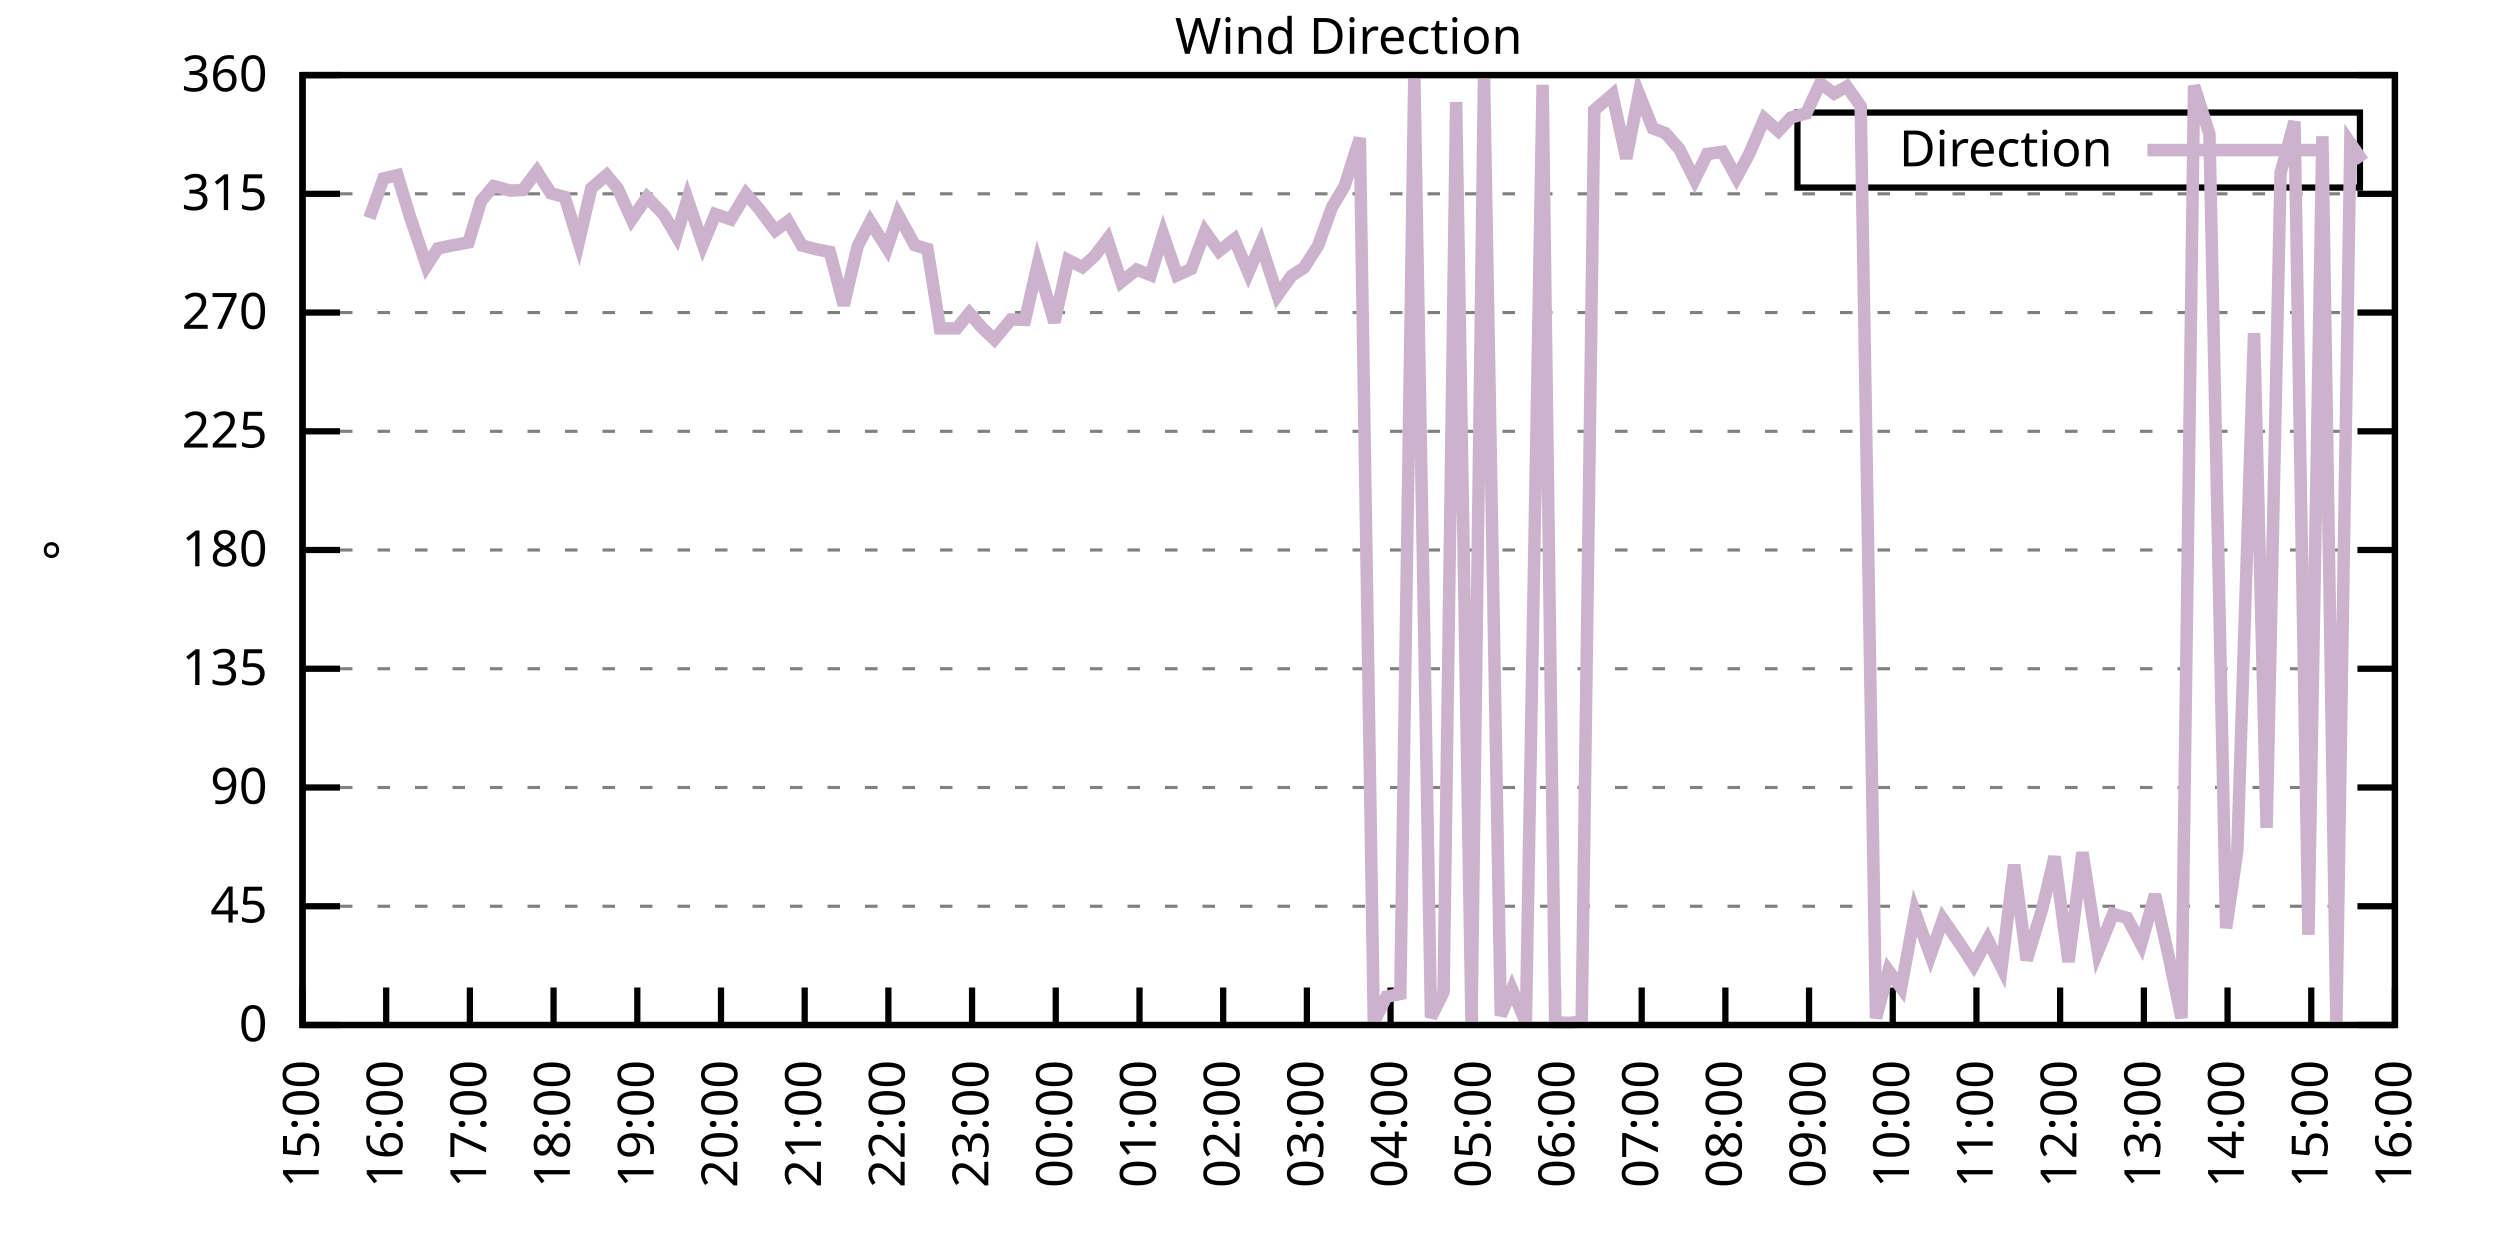
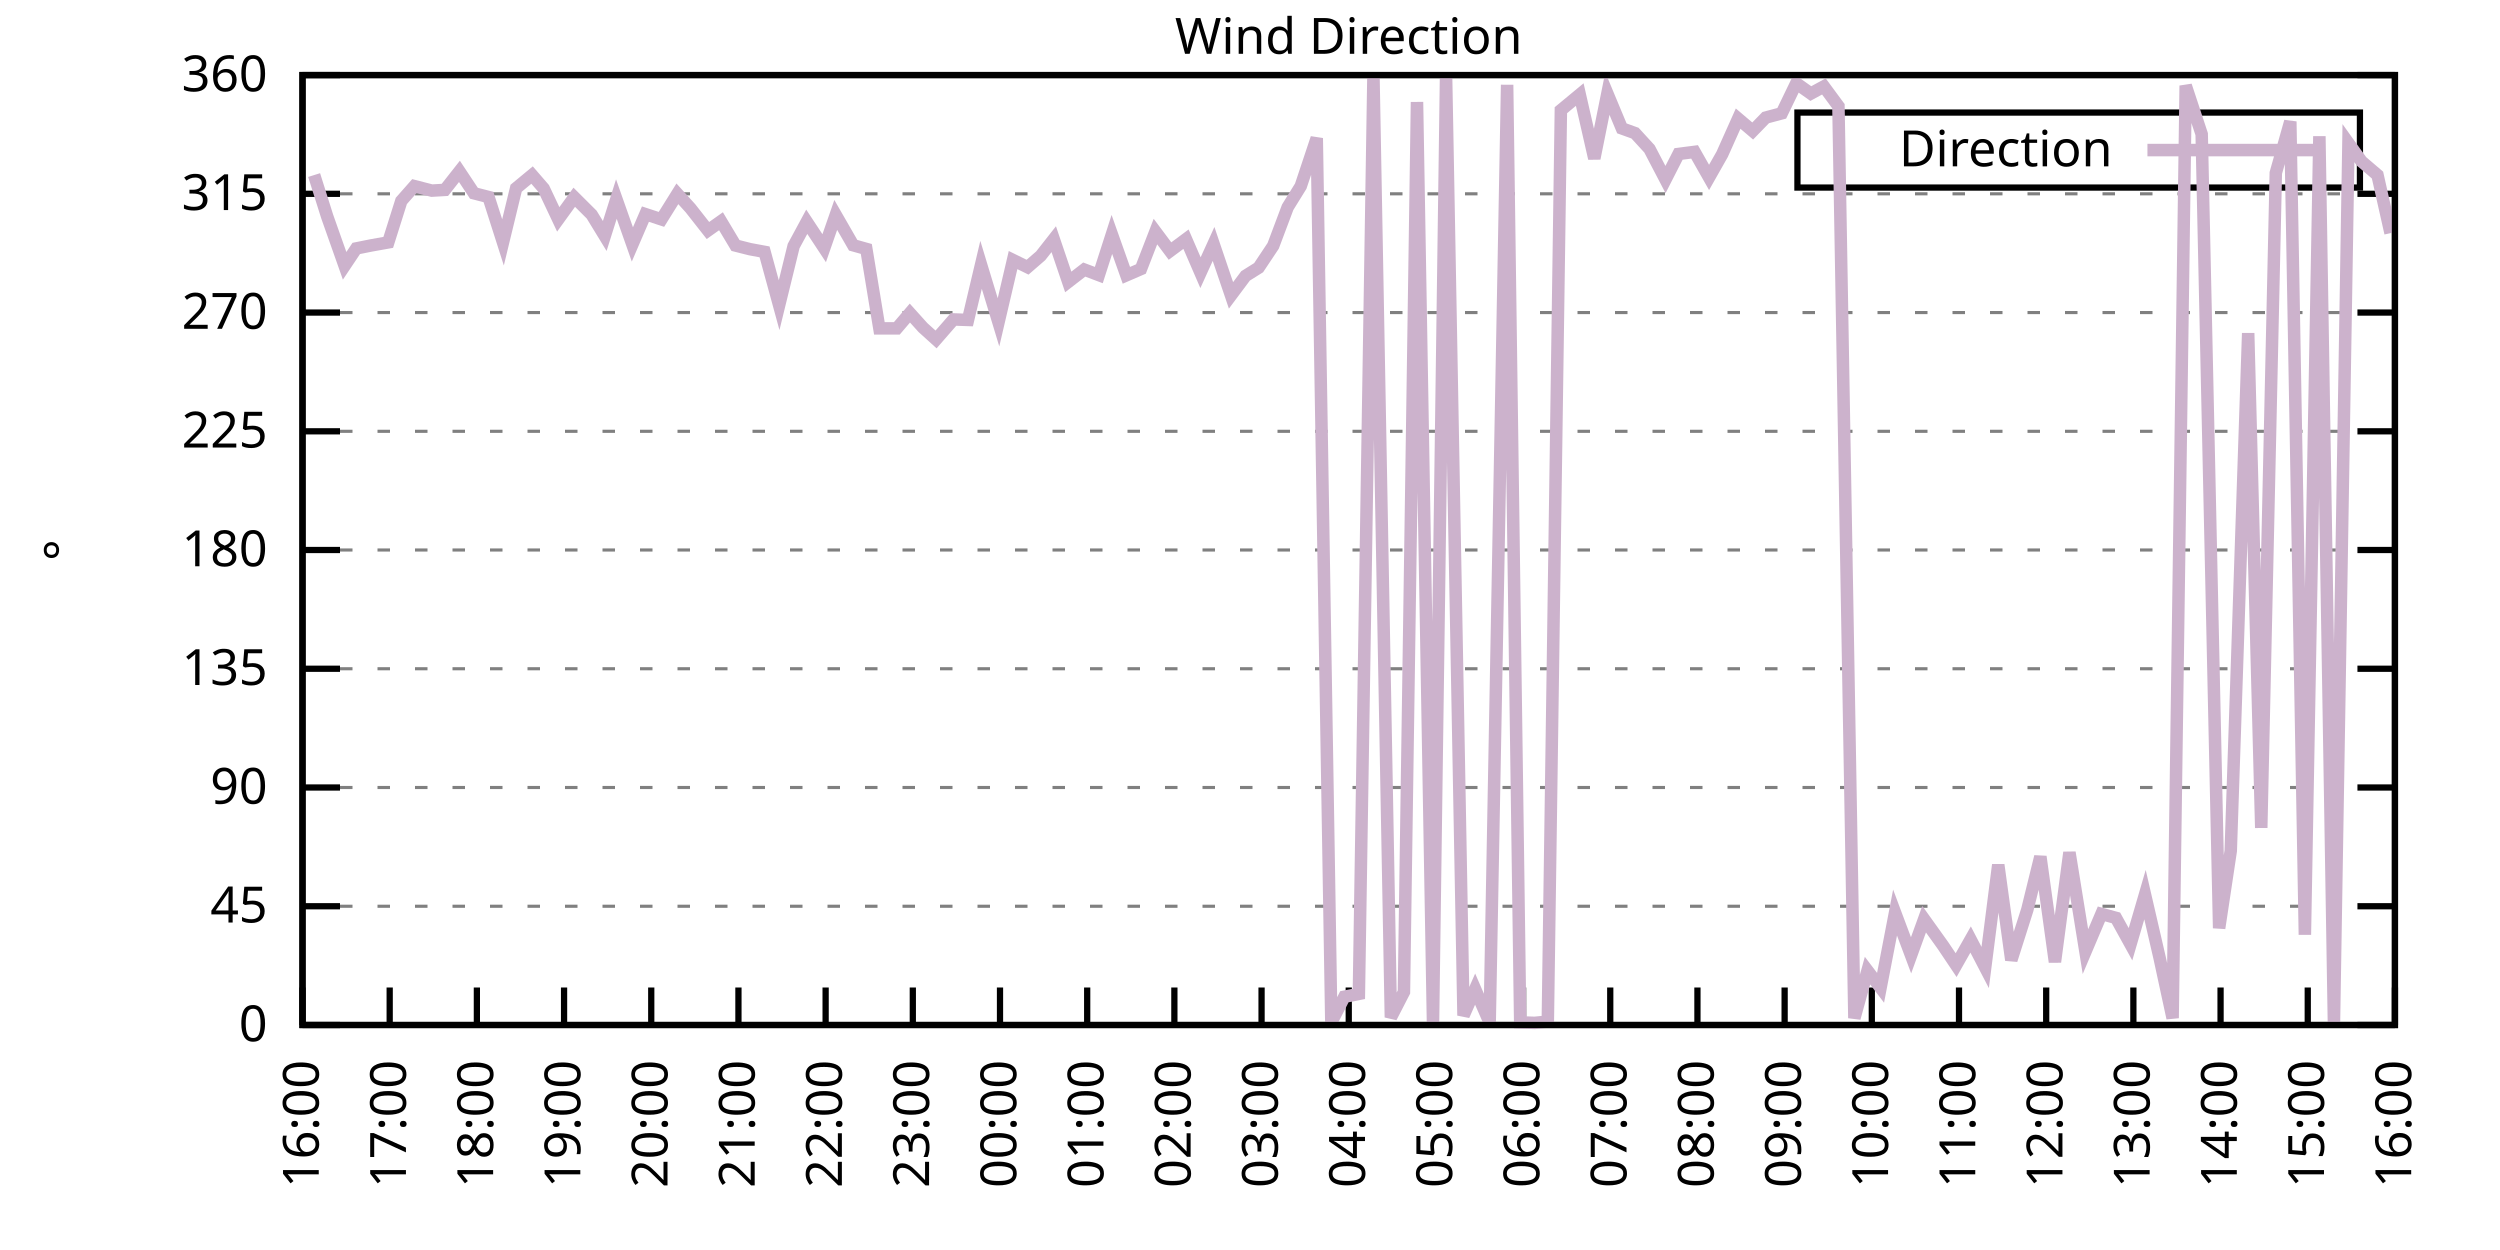
<svg xmlns="http://www.w3.org/2000/svg" xmlns:xlink="http://www.w3.org/1999/xlink" width="400" height="200" viewBox="0 0 400 200">
  <g id="gnuplot_canvas">
    <rect x="0" y="0" width="400" height="200" fill="none" />
    <defs>
      <circle id="gpDot" r="0.5" stroke-width="0.5" stroke="currentColor" />
      <path id="gpPt0" stroke-width="0.333" stroke="currentColor" d="M-1,0 h2 M0,-1 v2" />
      <path id="gpPt1" stroke-width="0.333" stroke="currentColor" d="M-1,-1 L1,1 M1,-1 L-1,1" />
      <path id="gpPt2" stroke-width="0.333" stroke="currentColor" d="M-1,0 L1,0 M0,-1 L0,1 M-1,-1 L1,1 M-1,1 L1,-1" />
      <rect id="gpPt3" stroke-width="0.333" stroke="currentColor" x="-1" y="-1" width="2" height="2" />
      <rect id="gpPt4" stroke-width="0.333" stroke="currentColor" fill="currentColor" x="-1" y="-1" width="2" height="2" />
      <circle id="gpPt5" stroke-width="0.333" stroke="currentColor" cx="0" cy="0" r="1" />
      <use xlink:href="#gpPt5" id="gpPt6" fill="currentColor" stroke="none" />
      <path id="gpPt7" stroke-width="0.333" stroke="currentColor" d="M0,-1.33 L-1.33,0.67 L1.33,0.67 z" />
      <use xlink:href="#gpPt7" id="gpPt8" fill="currentColor" stroke="none" />
      <use xlink:href="#gpPt7" id="gpPt9" stroke="currentColor" transform="rotate(180)" />
      <use xlink:href="#gpPt9" id="gpPt10" fill="currentColor" stroke="none" />
      <use xlink:href="#gpPt3" id="gpPt11" stroke="currentColor" transform="rotate(45)" />
      <use xlink:href="#gpPt11" id="gpPt12" fill="currentColor" stroke="none" />
      <path id="gpPt13" stroke-width="0.333" stroke="currentColor" d="M0,1.330 L1.265,0.411 L0.782,-1.067 L-0.782,-1.076 L-1.265,0.411 z" />
      <use xlink:href="#gpPt13" id="gpPt14" fill="currentColor" stroke="none" />
      <filter id="textbox" filterUnits="objectBoundingBox" x="0" y="0" height="1" width="1">
        <feFlood flood-color="white" flood-opacity="1" result="bgnd" />
        <feComposite in="SourceGraphic" in2="bgnd" operator="atop" />
      </filter>
      <filter id="greybox" filterUnits="objectBoundingBox" x="0" y="0" height="1" width="1">
        <feFlood flood-color="lightgrey" flood-opacity="1" result="grey" />
        <feComposite in="SourceGraphic" in2="grey" operator="atop" />
      </filter>
    </defs>
    <g fill="none" color="white" stroke="currentColor" stroke-width="1.00" stroke-linecap="butt" stroke-linejoin="miter">
</g>
    <g fill="none" color="black" stroke="currentColor" stroke-width="1.00" stroke-linecap="butt" stroke-linejoin="miter">
      <g stroke="none" shape-rendering="crispEdges">
        <polygon fill="rgb(255, 255, 255)" points="48.40,164.00 383.18,164.00 383.18,12.02 48.40,12.02 " />
      </g>
    </g>
    <g fill="none" color="black" stroke="currentColor" stroke-width="1.00" stroke-linecap="butt" stroke-linejoin="miter">
</g>
    <g fill="none" color="black" stroke="black" stroke-width="0.50" stroke-linecap="butt" stroke-linejoin="miter">
</g>
    <g fill="none" color="gray" stroke="currentColor" stroke-width="0.50" stroke-linecap="butt" stroke-linejoin="miter">
      <path stroke="gray" stroke-dasharray="2,4" class="gridline" d="M48.40,164.00 L383.19,164.00  " />
    </g>
    <g fill="none" color="gray" stroke="gray" stroke-width="1.00" stroke-linecap="butt" stroke-linejoin="miter">
</g>
    <g fill="none" color="black" stroke="currentColor" stroke-width="1.00" stroke-linecap="butt" stroke-linejoin="miter">
      <path stroke="black" d="M48.40,164.00 L54.40,164.00 M383.19,164.00 L377.19,164.00  " />
      <g transform="translate(42.80,166.60)" stroke="none" fill="black" font-family="Sans" font-size="8.00" text-anchor="end">
        <text>
          <tspan font-family="Sans"> 0</tspan>
        </text>
      </g>
    </g>
    <g fill="none" color="black" stroke="currentColor" stroke-width="1.00" stroke-linecap="butt" stroke-linejoin="miter">
</g>
    <g fill="none" color="black" stroke="black" stroke-width="0.50" stroke-linecap="butt" stroke-linejoin="miter">
</g>
    <g fill="none" color="gray" stroke="currentColor" stroke-width="0.50" stroke-linecap="butt" stroke-linejoin="miter">
      <path stroke="gray" stroke-dasharray="2,4" class="gridline" d="M48.40,145.00 L383.19,145.00  " />
    </g>
    <g fill="none" color="gray" stroke="gray" stroke-width="1.00" stroke-linecap="butt" stroke-linejoin="miter">
</g>
    <g fill="none" color="black" stroke="currentColor" stroke-width="1.00" stroke-linecap="butt" stroke-linejoin="miter">
      <path stroke="black" d="M48.40,145.00 L54.40,145.00 M383.19,145.00 L377.19,145.00  " />
      <g transform="translate(42.80,147.60)" stroke="none" fill="black" font-family="Sans" font-size="8.00" text-anchor="end">
        <text>
          <tspan font-family="Sans"> 45</tspan>
        </text>
      </g>
    </g>
    <g fill="none" color="black" stroke="currentColor" stroke-width="1.00" stroke-linecap="butt" stroke-linejoin="miter">
</g>
    <g fill="none" color="black" stroke="black" stroke-width="0.50" stroke-linecap="butt" stroke-linejoin="miter">
</g>
    <g fill="none" color="gray" stroke="currentColor" stroke-width="0.50" stroke-linecap="butt" stroke-linejoin="miter">
      <path stroke="gray" stroke-dasharray="2,4" class="gridline" d="M48.40,126.00 L383.19,126.00  " />
    </g>
    <g fill="none" color="gray" stroke="gray" stroke-width="1.00" stroke-linecap="butt" stroke-linejoin="miter">
</g>
    <g fill="none" color="black" stroke="currentColor" stroke-width="1.00" stroke-linecap="butt" stroke-linejoin="miter">
      <path stroke="black" d="M48.40,126.00 L54.40,126.00 M383.19,126.00 L377.19,126.00  " />
      <g transform="translate(42.80,128.60)" stroke="none" fill="black" font-family="Sans" font-size="8.00" text-anchor="end">
        <text>
          <tspan font-family="Sans"> 90</tspan>
        </text>
      </g>
    </g>
    <g fill="none" color="black" stroke="currentColor" stroke-width="1.00" stroke-linecap="butt" stroke-linejoin="miter">
</g>
    <g fill="none" color="black" stroke="black" stroke-width="0.50" stroke-linecap="butt" stroke-linejoin="miter">
</g>
    <g fill="none" color="gray" stroke="currentColor" stroke-width="0.50" stroke-linecap="butt" stroke-linejoin="miter">
      <path stroke="gray" stroke-dasharray="2,4" class="gridline" d="M48.40,107.00 L383.19,107.00  " />
    </g>
    <g fill="none" color="gray" stroke="gray" stroke-width="1.00" stroke-linecap="butt" stroke-linejoin="miter">
</g>
    <g fill="none" color="black" stroke="currentColor" stroke-width="1.00" stroke-linecap="butt" stroke-linejoin="miter">
      <path stroke="black" d="M48.40,107.00 L54.40,107.00 M383.19,107.00 L377.19,107.00  " />
      <g transform="translate(42.80,109.60)" stroke="none" fill="black" font-family="Sans" font-size="8.00" text-anchor="end">
        <text>
          <tspan font-family="Sans"> 135</tspan>
        </text>
      </g>
    </g>
    <g fill="none" color="black" stroke="currentColor" stroke-width="1.00" stroke-linecap="butt" stroke-linejoin="miter">
</g>
    <g fill="none" color="black" stroke="black" stroke-width="0.50" stroke-linecap="butt" stroke-linejoin="miter">
</g>
    <g fill="none" color="gray" stroke="currentColor" stroke-width="0.50" stroke-linecap="butt" stroke-linejoin="miter">
      <path stroke="gray" stroke-dasharray="2,4" class="gridline" d="M48.40,88.00 L383.19,88.00  " />
    </g>
    <g fill="none" color="gray" stroke="gray" stroke-width="1.00" stroke-linecap="butt" stroke-linejoin="miter">
</g>
    <g fill="none" color="black" stroke="currentColor" stroke-width="1.00" stroke-linecap="butt" stroke-linejoin="miter">
      <path stroke="black" d="M48.40,88.00 L54.40,88.00 M383.19,88.00 L377.19,88.00  " />
      <g transform="translate(42.80,90.60)" stroke="none" fill="black" font-family="Sans" font-size="8.00" text-anchor="end">
        <text>
          <tspan font-family="Sans"> 180</tspan>
        </text>
      </g>
    </g>
    <g fill="none" color="black" stroke="currentColor" stroke-width="1.00" stroke-linecap="butt" stroke-linejoin="miter">
</g>
    <g fill="none" color="black" stroke="black" stroke-width="0.50" stroke-linecap="butt" stroke-linejoin="miter">
</g>
    <g fill="none" color="gray" stroke="currentColor" stroke-width="0.50" stroke-linecap="butt" stroke-linejoin="miter">
      <path stroke="gray" stroke-dasharray="2,4" class="gridline" d="M48.40,69.01 L383.19,69.01  " />
    </g>
    <g fill="none" color="gray" stroke="gray" stroke-width="1.00" stroke-linecap="butt" stroke-linejoin="miter">
</g>
    <g fill="none" color="black" stroke="currentColor" stroke-width="1.00" stroke-linecap="butt" stroke-linejoin="miter">
      <path stroke="black" d="M48.40,69.01 L54.40,69.01 M383.19,69.01 L377.19,69.01  " />
      <g transform="translate(42.80,71.61)" stroke="none" fill="black" font-family="Sans" font-size="8.00" text-anchor="end">
        <text>
          <tspan font-family="Sans"> 225</tspan>
        </text>
      </g>
    </g>
    <g fill="none" color="black" stroke="currentColor" stroke-width="1.00" stroke-linecap="butt" stroke-linejoin="miter">
</g>
    <g fill="none" color="black" stroke="black" stroke-width="0.50" stroke-linecap="butt" stroke-linejoin="miter">
</g>
    <g fill="none" color="gray" stroke="currentColor" stroke-width="0.50" stroke-linecap="butt" stroke-linejoin="miter">
      <path stroke="gray" stroke-dasharray="2,4" class="gridline" d="M48.40,50.01 L383.19,50.01  " />
    </g>
    <g fill="none" color="gray" stroke="gray" stroke-width="1.00" stroke-linecap="butt" stroke-linejoin="miter">
</g>
    <g fill="none" color="black" stroke="currentColor" stroke-width="1.00" stroke-linecap="butt" stroke-linejoin="miter">
      <path stroke="black" d="M48.40,50.01 L54.40,50.01 M383.19,50.01 L377.19,50.01  " />
      <g transform="translate(42.80,52.61)" stroke="none" fill="black" font-family="Sans" font-size="8.00" text-anchor="end">
        <text>
          <tspan font-family="Sans"> 270</tspan>
        </text>
      </g>
    </g>
    <g fill="none" color="black" stroke="currentColor" stroke-width="1.00" stroke-linecap="butt" stroke-linejoin="miter">
</g>
    <g fill="none" color="black" stroke="black" stroke-width="0.50" stroke-linecap="butt" stroke-linejoin="miter">
</g>
    <g fill="none" color="gray" stroke="currentColor" stroke-width="0.50" stroke-linecap="butt" stroke-linejoin="miter">
      <path stroke="gray" stroke-dasharray="2,4" class="gridline" d="M48.40,31.01 L383.19,31.01  " />
    </g>
    <g fill="none" color="gray" stroke="gray" stroke-width="1.00" stroke-linecap="butt" stroke-linejoin="miter">
</g>
    <g fill="none" color="black" stroke="currentColor" stroke-width="1.00" stroke-linecap="butt" stroke-linejoin="miter">
      <path stroke="black" d="M48.40,31.01 L54.40,31.01 M383.19,31.01 L377.19,31.01  " />
      <g transform="translate(42.80,33.61)" stroke="none" fill="black" font-family="Sans" font-size="8.00" text-anchor="end">
        <text>
          <tspan font-family="Sans"> 315</tspan>
        </text>
      </g>
    </g>
    <g fill="none" color="black" stroke="currentColor" stroke-width="1.00" stroke-linecap="butt" stroke-linejoin="miter">
</g>
    <g fill="none" color="black" stroke="black" stroke-width="0.50" stroke-linecap="butt" stroke-linejoin="miter">
</g>
    <g fill="none" color="gray" stroke="currentColor" stroke-width="0.50" stroke-linecap="butt" stroke-linejoin="miter">
      <path stroke="gray" stroke-dasharray="2,4" class="gridline" d="M48.40,12.01 L383.19,12.01  " />
    </g>
    <g fill="none" color="gray" stroke="gray" stroke-width="1.00" stroke-linecap="butt" stroke-linejoin="miter">
</g>
    <g fill="none" color="black" stroke="currentColor" stroke-width="1.00" stroke-linecap="butt" stroke-linejoin="miter">
      <path stroke="black" d="M48.40,12.01 L54.40,12.01 M383.19,12.01 L377.19,12.01  " />
      <g transform="translate(42.80,14.61)" stroke="none" fill="black" font-family="Sans" font-size="8.00" text-anchor="end">
        <text>
          <tspan font-family="Sans"> 360</tspan>
        </text>
      </g>
    </g>
    <g fill="none" color="black" stroke="currentColor" stroke-width="1.00" stroke-linecap="butt" stroke-linejoin="miter">
      <path stroke="black" d="M48.40,164.00 L48.40,158.00  " />
      <g transform="translate(51.00,169.60) rotate(270.00)" stroke="none" fill="black" font-family="Sans" font-size="8.00" text-anchor="end">
        <text>
-           <tspan font-family="Sans">15:00</tspan>
-         </text>
-       </g>
-     </g>
-     <g fill="none" color="black" stroke="currentColor" stroke-width="1.00" stroke-linecap="butt" stroke-linejoin="miter">
-       <path stroke="black" d="M61.79,164.00 L61.79,158.00  " />
-       <g transform="translate(64.39,169.60) rotate(270.00)" stroke="none" fill="black" font-family="Sans" font-size="8.00" text-anchor="end">
-         <text>
          <tspan font-family="Sans">16:00</tspan>
        </text>
      </g>
    </g>
    <g fill="none" color="black" stroke="currentColor" stroke-width="1.00" stroke-linecap="butt" stroke-linejoin="miter">
-       <path stroke="black" d="M75.18,164.00 L75.18,158.00  " />
-       <g transform="translate(77.78,169.60) rotate(270.00)" stroke="none" fill="black" font-family="Sans" font-size="8.00" text-anchor="end">
+       <path stroke="black" d="M62.35,164.00 L62.35,158.00  " />
+       <g transform="translate(64.95,169.60) rotate(270.00)" stroke="none" fill="black" font-family="Sans" font-size="8.00" text-anchor="end">
        <text>
          <tspan font-family="Sans">17:00</tspan>
        </text>
      </g>
    </g>
    <g fill="none" color="black" stroke="currentColor" stroke-width="1.00" stroke-linecap="butt" stroke-linejoin="miter">
-       <path stroke="black" d="M88.57,164.00 L88.57,158.00  " />
-       <g transform="translate(91.17,169.60) rotate(270.00)" stroke="none" fill="black" font-family="Sans" font-size="8.00" text-anchor="end">
+       <path stroke="black" d="M76.30,164.00 L76.30,158.00  " />
+       <g transform="translate(78.90,169.60) rotate(270.00)" stroke="none" fill="black" font-family="Sans" font-size="8.00" text-anchor="end">
        <text>
          <tspan font-family="Sans">18:00</tspan>
        </text>
      </g>
    </g>
    <g fill="none" color="black" stroke="currentColor" stroke-width="1.00" stroke-linecap="butt" stroke-linejoin="miter">
-       <path stroke="black" d="M101.97,164.00 L101.97,158.00  " />
-       <g transform="translate(104.57,169.60) rotate(270.00)" stroke="none" fill="black" font-family="Sans" font-size="8.00" text-anchor="end">
+       <path stroke="black" d="M90.25,164.00 L90.25,158.00  " />
+       <g transform="translate(92.85,169.60) rotate(270.00)" stroke="none" fill="black" font-family="Sans" font-size="8.00" text-anchor="end">
        <text>
          <tspan font-family="Sans">19:00</tspan>
        </text>
      </g>
    </g>
    <g fill="none" color="black" stroke="currentColor" stroke-width="1.00" stroke-linecap="butt" stroke-linejoin="miter">
-       <path stroke="black" d="M115.36,164.00 L115.36,158.00  " />
-       <g transform="translate(117.96,169.60) rotate(270.00)" stroke="none" fill="black" font-family="Sans" font-size="8.00" text-anchor="end">
+       <path stroke="black" d="M104.20,164.00 L104.20,158.00  " />
+       <g transform="translate(106.80,169.60) rotate(270.00)" stroke="none" fill="black" font-family="Sans" font-size="8.00" text-anchor="end">
        <text>
          <tspan font-family="Sans">20:00</tspan>
        </text>
      </g>
    </g>
    <g fill="none" color="black" stroke="currentColor" stroke-width="1.00" stroke-linecap="butt" stroke-linejoin="miter">
-       <path stroke="black" d="M128.75,164.00 L128.75,158.00  " />
-       <g transform="translate(131.35,169.60) rotate(270.00)" stroke="none" fill="black" font-family="Sans" font-size="8.00" text-anchor="end">
+       <path stroke="black" d="M118.15,164.00 L118.15,158.00  " />
+       <g transform="translate(120.75,169.60) rotate(270.00)" stroke="none" fill="black" font-family="Sans" font-size="8.00" text-anchor="end">
        <text>
          <tspan font-family="Sans">21:00</tspan>
        </text>
      </g>
    </g>
    <g fill="none" color="black" stroke="currentColor" stroke-width="1.00" stroke-linecap="butt" stroke-linejoin="miter">
-       <path stroke="black" d="M142.14,164.00 L142.14,158.00  " />
-       <g transform="translate(144.74,169.60) rotate(270.00)" stroke="none" fill="black" font-family="Sans" font-size="8.00" text-anchor="end">
+       <path stroke="black" d="M132.10,164.00 L132.10,158.00  " />
+       <g transform="translate(134.70,169.60) rotate(270.00)" stroke="none" fill="black" font-family="Sans" font-size="8.00" text-anchor="end">
        <text>
          <tspan font-family="Sans">22:00</tspan>
        </text>
      </g>
    </g>
    <g fill="none" color="black" stroke="currentColor" stroke-width="1.00" stroke-linecap="butt" stroke-linejoin="miter">
-       <path stroke="black" d="M155.53,164.00 L155.53,158.00  " />
-       <g transform="translate(158.13,169.60) rotate(270.00)" stroke="none" fill="black" font-family="Sans" font-size="8.00" text-anchor="end">
+       <path stroke="black" d="M146.05,164.00 L146.05,158.00  " />
+       <g transform="translate(148.65,169.60) rotate(270.00)" stroke="none" fill="black" font-family="Sans" font-size="8.00" text-anchor="end">
        <text>
          <tspan font-family="Sans">23:00</tspan>
        </text>
      </g>
    </g>
    <g fill="none" color="black" stroke="currentColor" stroke-width="1.00" stroke-linecap="butt" stroke-linejoin="miter">
-       <path stroke="black" d="M168.92,164.00 L168.92,158.00  " />
-       <g transform="translate(171.52,169.60) rotate(270.00)" stroke="none" fill="black" font-family="Sans" font-size="8.00" text-anchor="end">
+       <path stroke="black" d="M160.00,164.00 L160.00,158.00  " />
+       <g transform="translate(162.60,169.60) rotate(270.00)" stroke="none" fill="black" font-family="Sans" font-size="8.00" text-anchor="end">
        <text>
          <tspan font-family="Sans">00:00</tspan>
        </text>
      </g>
    </g>
    <g fill="none" color="black" stroke="currentColor" stroke-width="1.00" stroke-linecap="butt" stroke-linejoin="miter">
-       <path stroke="black" d="M182.32,164.00 L182.32,158.00  " />
-       <g transform="translate(184.92,169.60) rotate(270.00)" stroke="none" fill="black" font-family="Sans" font-size="8.00" text-anchor="end">
+       <path stroke="black" d="M173.95,164.00 L173.95,158.00  " />
+       <g transform="translate(176.55,169.60) rotate(270.00)" stroke="none" fill="black" font-family="Sans" font-size="8.00" text-anchor="end">
        <text>
          <tspan font-family="Sans">01:00</tspan>
        </text>
      </g>
    </g>
    <g fill="none" color="black" stroke="currentColor" stroke-width="1.00" stroke-linecap="butt" stroke-linejoin="miter">
-       <path stroke="black" d="M195.71,164.00 L195.71,158.00  " />
-       <g transform="translate(198.31,169.60) rotate(270.00)" stroke="none" fill="black" font-family="Sans" font-size="8.00" text-anchor="end">
+       <path stroke="black" d="M187.90,164.00 L187.90,158.00  " />
+       <g transform="translate(190.50,169.60) rotate(270.00)" stroke="none" fill="black" font-family="Sans" font-size="8.00" text-anchor="end">
        <text>
          <tspan font-family="Sans">02:00</tspan>
        </text>
      </g>
    </g>
    <g fill="none" color="black" stroke="currentColor" stroke-width="1.00" stroke-linecap="butt" stroke-linejoin="miter">
-       <path stroke="black" d="M209.10,164.00 L209.10,158.00  " />
-       <g transform="translate(211.70,169.60) rotate(270.00)" stroke="none" fill="black" font-family="Sans" font-size="8.00" text-anchor="end">
+       <path stroke="black" d="M201.85,164.00 L201.85,158.00  " />
+       <g transform="translate(204.45,169.60) rotate(270.00)" stroke="none" fill="black" font-family="Sans" font-size="8.00" text-anchor="end">
        <text>
          <tspan font-family="Sans">03:00</tspan>
        </text>
      </g>
    </g>
    <g fill="none" color="black" stroke="currentColor" stroke-width="1.00" stroke-linecap="butt" stroke-linejoin="miter">
-       <path stroke="black" d="M222.49,164.00 L222.49,158.00  " />
-       <g transform="translate(225.09,169.60) rotate(270.00)" stroke="none" fill="black" font-family="Sans" font-size="8.00" text-anchor="end">
+       <path stroke="black" d="M215.80,164.00 L215.80,158.00  " />
+       <g transform="translate(218.40,169.60) rotate(270.00)" stroke="none" fill="black" font-family="Sans" font-size="8.00" text-anchor="end">
        <text>
          <tspan font-family="Sans">04:00</tspan>
        </text>
      </g>
    </g>
    <g fill="none" color="black" stroke="currentColor" stroke-width="1.00" stroke-linecap="butt" stroke-linejoin="miter">
-       <path stroke="black" d="M235.88,164.00 L235.88,158.00  " />
-       <g transform="translate(238.48,169.60) rotate(270.00)" stroke="none" fill="black" font-family="Sans" font-size="8.00" text-anchor="end">
+       <path stroke="black" d="M229.74,164.00 L229.74,158.00  " />
+       <g transform="translate(232.34,169.60) rotate(270.00)" stroke="none" fill="black" font-family="Sans" font-size="8.00" text-anchor="end">
        <text>
          <tspan font-family="Sans">05:00</tspan>
        </text>
      </g>
    </g>
    <g fill="none" color="black" stroke="currentColor" stroke-width="1.00" stroke-linecap="butt" stroke-linejoin="miter">
-       <path stroke="black" d="M249.27,164.00 L249.27,158.00  " />
-       <g transform="translate(251.87,169.60) rotate(270.00)" stroke="none" fill="black" font-family="Sans" font-size="8.00" text-anchor="end">
+       <path stroke="black" d="M243.69,164.00 L243.69,158.00  " />
+       <g transform="translate(246.29,169.60) rotate(270.00)" stroke="none" fill="black" font-family="Sans" font-size="8.00" text-anchor="end">
        <text>
          <tspan font-family="Sans">06:00</tspan>
        </text>
      </g>
    </g>
    <g fill="none" color="black" stroke="currentColor" stroke-width="1.00" stroke-linecap="butt" stroke-linejoin="miter">
-       <path stroke="black" d="M262.67,164.00 L262.67,158.00  " />
-       <g transform="translate(265.27,169.60) rotate(270.00)" stroke="none" fill="black" font-family="Sans" font-size="8.00" text-anchor="end">
+       <path stroke="black" d="M257.64,164.00 L257.64,158.00  " />
+       <g transform="translate(260.24,169.60) rotate(270.00)" stroke="none" fill="black" font-family="Sans" font-size="8.00" text-anchor="end">
        <text>
          <tspan font-family="Sans">07:00</tspan>
        </text>
      </g>
    </g>
    <g fill="none" color="black" stroke="currentColor" stroke-width="1.00" stroke-linecap="butt" stroke-linejoin="miter">
-       <path stroke="black" d="M276.06,164.00 L276.06,158.00  " />
-       <g transform="translate(278.66,169.60) rotate(270.00)" stroke="none" fill="black" font-family="Sans" font-size="8.00" text-anchor="end">
+       <path stroke="black" d="M271.59,164.00 L271.59,158.00  " />
+       <g transform="translate(274.19,169.60) rotate(270.00)" stroke="none" fill="black" font-family="Sans" font-size="8.00" text-anchor="end">
        <text>
          <tspan font-family="Sans">08:00</tspan>
        </text>
      </g>
    </g>
    <g fill="none" color="black" stroke="currentColor" stroke-width="1.00" stroke-linecap="butt" stroke-linejoin="miter">
-       <path stroke="black" d="M289.45,164.00 L289.45,158.00  " />
-       <g transform="translate(292.05,169.60) rotate(270.00)" stroke="none" fill="black" font-family="Sans" font-size="8.00" text-anchor="end">
+       <path stroke="black" d="M285.54,164.00 L285.54,158.00  " />
+       <g transform="translate(288.14,169.60) rotate(270.00)" stroke="none" fill="black" font-family="Sans" font-size="8.00" text-anchor="end">
        <text>
          <tspan font-family="Sans">09:00</tspan>
        </text>
      </g>
    </g>
    <g fill="none" color="black" stroke="currentColor" stroke-width="1.00" stroke-linecap="butt" stroke-linejoin="miter">
-       <path stroke="black" d="M302.84,164.00 L302.84,158.00  " />
-       <g transform="translate(305.44,169.60) rotate(270.00)" stroke="none" fill="black" font-family="Sans" font-size="8.00" text-anchor="end">
+       <path stroke="black" d="M299.49,164.00 L299.49,158.00  " />
+       <g transform="translate(302.09,169.60) rotate(270.00)" stroke="none" fill="black" font-family="Sans" font-size="8.00" text-anchor="end">
        <text>
          <tspan font-family="Sans">10:00</tspan>
        </text>
      </g>
    </g>
    <g fill="none" color="black" stroke="currentColor" stroke-width="1.00" stroke-linecap="butt" stroke-linejoin="miter">
-       <path stroke="black" d="M316.23,164.00 L316.23,158.00  " />
-       <g transform="translate(318.83,169.60) rotate(270.00)" stroke="none" fill="black" font-family="Sans" font-size="8.00" text-anchor="end">
+       <path stroke="black" d="M313.44,164.00 L313.44,158.00  " />
+       <g transform="translate(316.04,169.60) rotate(270.00)" stroke="none" fill="black" font-family="Sans" font-size="8.00" text-anchor="end">
        <text>
          <tspan font-family="Sans">11:00</tspan>
        </text>
      </g>
    </g>
    <g fill="none" color="black" stroke="currentColor" stroke-width="1.00" stroke-linecap="butt" stroke-linejoin="miter">
-       <path stroke="black" d="M329.62,164.00 L329.62,158.00  " />
-       <g transform="translate(332.22,169.60) rotate(270.00)" stroke="none" fill="black" font-family="Sans" font-size="8.00" text-anchor="end">
+       <path stroke="black" d="M327.39,164.00 L327.39,158.00  " />
+       <g transform="translate(329.99,169.60) rotate(270.00)" stroke="none" fill="black" font-family="Sans" font-size="8.00" text-anchor="end">
        <text>
          <tspan font-family="Sans">12:00</tspan>
        </text>
      </g>
    </g>
    <g fill="none" color="black" stroke="currentColor" stroke-width="1.00" stroke-linecap="butt" stroke-linejoin="miter">
-       <path stroke="black" d="M343.02,164.00 L343.02,158.00  " />
-       <g transform="translate(345.62,169.60) rotate(270.00)" stroke="none" fill="black" font-family="Sans" font-size="8.00" text-anchor="end">
+       <path stroke="black" d="M341.34,164.00 L341.34,158.00  " />
+       <g transform="translate(343.94,169.60) rotate(270.00)" stroke="none" fill="black" font-family="Sans" font-size="8.00" text-anchor="end">
        <text>
          <tspan font-family="Sans">13:00</tspan>
        </text>
      </g>
    </g>
    <g fill="none" color="black" stroke="currentColor" stroke-width="1.00" stroke-linecap="butt" stroke-linejoin="miter">
-       <path stroke="black" d="M356.41,164.00 L356.41,158.00  " />
-       <g transform="translate(359.01,169.60) rotate(270.00)" stroke="none" fill="black" font-family="Sans" font-size="8.00" text-anchor="end">
+       <path stroke="black" d="M355.29,164.00 L355.29,158.00  " />
+       <g transform="translate(357.89,169.60) rotate(270.00)" stroke="none" fill="black" font-family="Sans" font-size="8.00" text-anchor="end">
        <text>
          <tspan font-family="Sans">14:00</tspan>
        </text>
      </g>
    </g>
    <g fill="none" color="black" stroke="currentColor" stroke-width="1.00" stroke-linecap="butt" stroke-linejoin="miter">
-       <path stroke="black" d="M369.80,164.00 L369.80,158.00  " />
-       <g transform="translate(372.40,169.60) rotate(270.00)" stroke="none" fill="black" font-family="Sans" font-size="8.00" text-anchor="end">
+       <path stroke="black" d="M369.24,164.00 L369.24,158.00  " />
+       <g transform="translate(371.84,169.60) rotate(270.00)" stroke="none" fill="black" font-family="Sans" font-size="8.00" text-anchor="end">
        <text>
          <tspan font-family="Sans">15:00</tspan>
        </text>
      </g>
    </g>
    <g fill="none" color="black" stroke="currentColor" stroke-width="1.00" stroke-linecap="butt" stroke-linejoin="miter">
      <path stroke="black" d="M383.19,164.00 L383.19,158.00  " />
      <g transform="translate(385.79,169.60) rotate(270.00)" stroke="none" fill="black" font-family="Sans" font-size="8.00" text-anchor="end">
        <text>
          <tspan font-family="Sans">16:00</tspan>
        </text>
      </g>
    </g>
    <g fill="none" color="black" stroke="currentColor" stroke-width="1.00" stroke-linecap="butt" stroke-linejoin="miter">
</g>
    <g fill="none" color="black" stroke="currentColor" stroke-width="1.00" stroke-linecap="butt" stroke-linejoin="miter">
      <path stroke="black" d="M48.40,12.01 L48.40,164.00 L383.19,164.00 L383.19,12.01 L48.40,12.01 Z  " />
    </g>
    <g fill="none" color="black" stroke="currentColor" stroke-width="1.00" stroke-linecap="butt" stroke-linejoin="miter">
</g>
    <g fill="none" color="black" stroke="currentColor" stroke-width="1.00" stroke-linecap="butt" stroke-linejoin="miter">
      <path stroke="black" d="M287.59,30.01 L287.59,18.01 L377.59,18.01 L377.59,30.01 L287.59,30.01 Z  " />
    </g>
    <g id="Wind_direction_plot_1">
      <g fill="none" color="white" stroke="black" stroke-width="2.00" stroke-linecap="butt" stroke-linejoin="miter">
</g>
      <g fill="none" color="black" stroke="currentColor" stroke-width="2.00" stroke-linecap="butt" stroke-linejoin="miter">
        <g transform="translate(337.99,26.61)" stroke="none" fill="black" font-family="Sans" font-size="8.00" text-anchor="end">
          <text>
            <tspan font-family="Sans">Direction</tspan>
          </text>
        </g>
      </g>
      <g fill="none" color="black" stroke="currentColor" stroke-width="2.00" stroke-linecap="butt" stroke-linejoin="miter">
-         <path stroke="rgb(204, 178, 204)" d="M343.59,24.01 L371.99,24.01 M59.11,34.89 L61.35,28.56 L63.58,28.01 L65.59,34.64 L68.26,42.53 L70.05,39.75   L72.28,39.28 L74.96,38.78 L76.97,32.15 L78.98,29.78 L81.66,30.50 L83.66,30.38 L85.90,27.42 L88.13,30.92   L90.36,31.52 L92.59,38.78 L94.60,30.12 L97.06,28.01 L98.84,30.16 L101.07,35.10 L103.53,31.56 L106.21,34.34   L108.22,37.76 L110.00,31.85 L112.46,39.11 L114.47,34.26 L116.92,35.10 L119.38,31.01 L121.38,33.33 L124.06,36.88   L126.07,35.40 L128.30,39.28 L130.54,39.87 L132.77,40.30 L135.00,48.83 L137.23,39.37 L139.24,35.48 L141.92,39.71   L143.70,34.39 L146.38,39.24 L148.39,39.83 L150.40,52.54 L153.08,52.54 L155.09,50.09 L157.10,52.41 L159.10,54.31   L161.78,51.11 L164.01,51.19 L166.02,42.37 L168.70,51.57 L170.93,41.61 L173.17,42.75 L175.17,40.93 L177.18,38.27   L179.41,45.11 L181.87,43.13 L184.10,44.01 L186.11,37.51 L188.34,44.05 L190.57,43.04 L192.81,37.05 L195.04,40.17   L197.49,38.27 L199.73,43.63 L201.73,39.03 L204.41,47.26 L206.64,44.14 L208.65,42.83 L210.88,39.33 L213.12,33.16   L215.13,29.78 L217.58,22.10 L219.81,163.58 L221.82,159.48 L224.05,159.02 L226.29,12.09 L228.96,162.78 L230.97,158.72   L232.98,16.32 L235.44,163.66 L237.44,12.14 L240.12,162.48 L241.91,158.26 L244.14,163.62 L246.82,13.57 L248.83,163.58   L251.06,163.66 L253.07,163.45 L255.08,17.63 L257.98,15.13 L260.21,25.35 L262.22,14.97 L264.45,20.54 L266.46,21.30   L268.69,23.83 L271.15,28.73 L273.16,24.63 L275.61,24.30 L277.84,28.39 L279.85,24.68 L282.31,18.98 L284.54,20.96   L286.55,18.81 L289.00,18.13 L291.23,13.32 L293.47,14.97 L295.48,13.83 L297.71,16.99 L300.16,162.90 L302.17,155.30   L304.18,158.05 L306.41,146.01 L308.87,152.85 L310.88,147.07 L313.78,151.29 L315.79,154.42 L318.02,150.32 L320.25,154.80   L322.26,138.37 L324.27,153.61 L326.72,145.55 L328.73,137.06 L330.96,153.91 L333.19,136.39 L335.65,152.26 L338.10,146.23   L340.34,146.86 L342.57,151.08 L344.80,143.14 L347.03,153.23 L349.04,162.90 L351.05,13.70 L353.51,21.47 L356.18,148.51   L357.97,136.14 L360.65,53.30 L362.66,132.46 L364.89,27.67 L367.12,19.44 L369.35,149.56 L371.58,21.80 L373.82,163.75   L376.05,22.90 L378.06,25.82  " />
+         <path stroke="rgb(204, 178, 204)" d="M343.59,24.01 L371.99,24.01 M50.26,28.01 L52.35,34.64 L55.14,42.53 L57.00,39.75 L59.33,39.28 L62.12,38.78   L64.21,32.15 L66.30,29.78 L69.09,30.50 L71.18,30.38 L73.51,27.42 L75.83,30.92 L78.16,31.52 L80.48,38.78   L82.58,30.12 L85.13,28.01 L86.99,30.16 L89.32,35.10 L91.88,31.56 L94.67,34.34 L96.76,37.76 L98.62,31.85   L101.18,39.11 L103.27,34.26 L105.83,35.10 L108.38,31.01 L110.48,33.33 L113.27,36.88 L115.36,35.40 L117.68,39.28   L120.01,39.87 L122.33,40.30 L124.66,48.83 L126.98,39.37 L129.08,35.48 L131.87,39.71 L133.72,34.39 L136.51,39.24   L138.61,39.83 L140.70,52.54 L143.49,52.54 L145.58,50.09 L147.67,52.41 L149.77,54.31 L152.56,51.11 L154.88,51.19   L156.97,42.37 L159.76,51.57 L162.09,41.61 L164.41,42.75 L166.51,40.93 L168.60,38.27 L170.92,45.11 L173.48,43.13   L175.81,44.01 L177.90,37.51 L180.22,44.05 L182.55,43.04 L184.87,37.05 L187.20,40.17 L189.76,38.27 L192.08,43.63   L194.17,39.03 L196.96,47.26 L199.29,44.14 L201.38,42.83 L203.71,39.33 L206.03,33.16 L208.12,29.78 L210.68,22.10   L213.01,163.58 L215.10,159.48 L217.42,159.02 L219.75,12.09 L222.54,162.78 L224.63,158.72 L226.72,16.32 L229.28,163.66   L231.37,12.14 L234.16,162.48 L236.02,158.26 L238.35,163.62 L241.14,13.57 L243.23,163.58 L245.55,163.66 L247.65,163.45   L249.74,17.63 L252.76,15.13 L255.09,25.35 L257.18,14.97 L259.50,20.54 L261.60,21.30 L263.92,23.83 L266.48,28.73   L268.57,24.63 L271.13,24.30 L273.45,28.39 L275.55,24.68 L278.10,18.98 L280.43,20.96 L282.52,18.81 L285.08,18.13   L287.40,13.32 L289.73,14.97 L291.82,13.83 L294.15,16.99 L296.70,162.90 L298.80,155.30 L300.89,158.05 L303.21,146.01   L305.77,152.85 L307.86,147.07 L310.88,151.29 L312.98,154.42 L315.30,150.32 L317.63,154.80 L319.72,138.37 L321.81,153.61   L324.37,145.55 L326.46,137.06 L328.79,153.91 L331.11,136.39 L333.67,152.26 L336.23,146.23 L338.55,146.86 L340.88,151.08   L343.20,143.14 L345.53,153.23 L347.62,162.90 L349.71,13.70 L352.27,21.47 L355.06,148.51 L356.92,136.14 L359.71,53.30   L361.80,132.46 L364.13,27.67 L366.45,19.44 L368.78,149.56 L371.10,21.80 L373.43,163.75 L375.75,22.90 L377.84,25.82   L380.40,28.01 L382.49,37.30  " />
      </g>
    </g>
    <g fill="none" color="black" stroke="currentColor" stroke-width="2.00" stroke-linecap="butt" stroke-linejoin="miter">
</g>
    <g fill="none" color="black" stroke="black" stroke-width="1.00" stroke-linecap="butt" stroke-linejoin="miter">
</g>
    <g fill="none" color="black" stroke="currentColor" stroke-width="1.00" stroke-linecap="butt" stroke-linejoin="miter">
      <path stroke="black" d="M48.40,12.01 L48.40,164.00 L383.19,164.00 L383.19,12.01 L48.40,12.01 Z  " />
      <g transform="translate(12.80,88.01) rotate(270.00)" stroke="none" fill="black" font-family="Sans" font-size="8.00" text-anchor="middle">
        <text>
          <tspan font-family="Sans">°</tspan>
        </text>
      </g>
    </g>
    <g fill="none" color="black" stroke="currentColor" stroke-width="1.00" stroke-linecap="butt" stroke-linejoin="miter">
</g>
    <g fill="none" color="black" stroke="currentColor" stroke-width="1.00" stroke-linecap="butt" stroke-linejoin="miter">
      <g transform="translate(215.79,8.61)" stroke="none" fill="black" font-family="Sans" font-size="8.00" text-anchor="middle">
        <text>
          <tspan font-family="Sans">Wind Direction</tspan>
        </text>
      </g>
    </g>
    <g fill="none" color="black" stroke="currentColor" stroke-width="1.00" stroke-linecap="butt" stroke-linejoin="miter">
</g>
  </g>
</svg>
